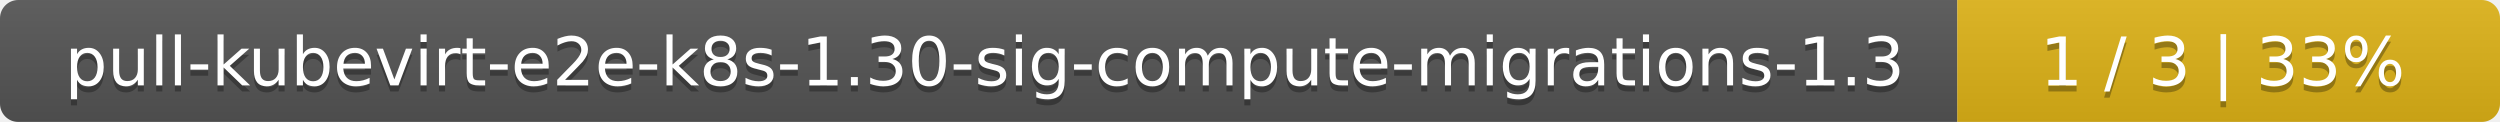
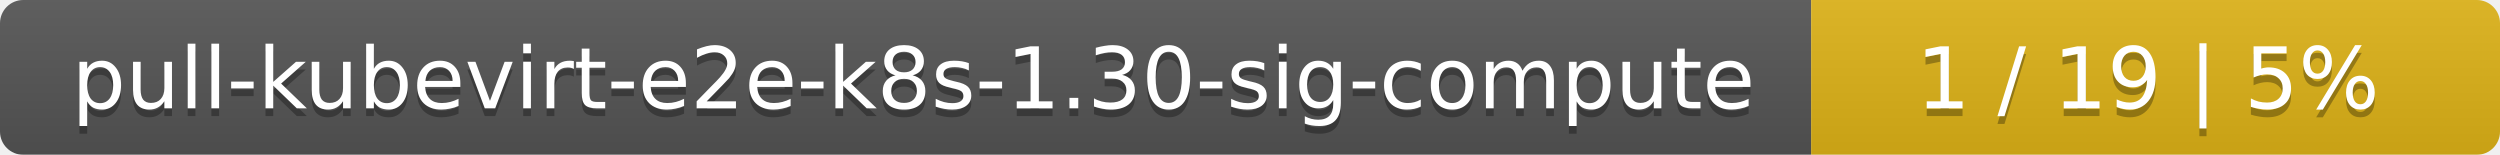
- <svg xmlns="http://www.w3.org/2000/svg" width="410" height="20">
+ <svg xmlns="http://www.w3.org/2000/svg" width="323" height="20">
  <linearGradient id="smooth" x2="0" y2="100%">
    <stop offset="0" stop-color="#bbb" stop-opacity=".1" />
    <stop offset="1" stop-opacity=".1" />
  </linearGradient>
  <mask id="round">
-     <rect width="410" height="20" rx="3" fill="#fff" />
+     <rect width="323" height="20" rx="3" fill="#fff" />
  </mask>
  <g mask="url(#round)">
-     <rect width="321" height="20" fill="#555" />
-     <rect x="321" width="89" height="20" fill="#dfb317" />
-     <rect width="410" height="20" fill="url(#smooth)" />
+     <rect width="234" height="20" fill="#555" />
+     <rect x="234" width="89" height="20" fill="#dfb317" />
+     <rect width="323" height="20" fill="url(#smooth)" />
  </g>
  <g fill="#fff" text-anchor="middle" font-family="DejaVu Sans,Verdana,Geneva,sans-serif" font-size="11">
-     <text x="161.5" y="15" fill="#010101" fill-opacity=".3">pull-kubevirt-e2e-k8s-1.30-sig-compute-migrations-1.3</text>
-     <text x="161.5" y="14">pull-kubevirt-e2e-k8s-1.30-sig-compute-migrations-1.3</text>
-     <text x="364.5" y="15" fill="#010101" fill-opacity=".3">1 / 3    |    33%</text>
-     <text x="364.5" y="14">1 / 3    |    33%</text>
+     <text x="118" y="15" fill="#010101" fill-opacity=".3">pull-kubevirt-e2e-k8s-1.30-sig-compute</text>
+     <text x="118" y="14">pull-kubevirt-e2e-k8s-1.30-sig-compute</text>
+     <text x="277.5" y="15" fill="#010101" fill-opacity=".3">1 / 19    |    5%</text>
+     <text x="277.5" y="14">1 / 19    |    5%</text>
  </g>
</svg>
